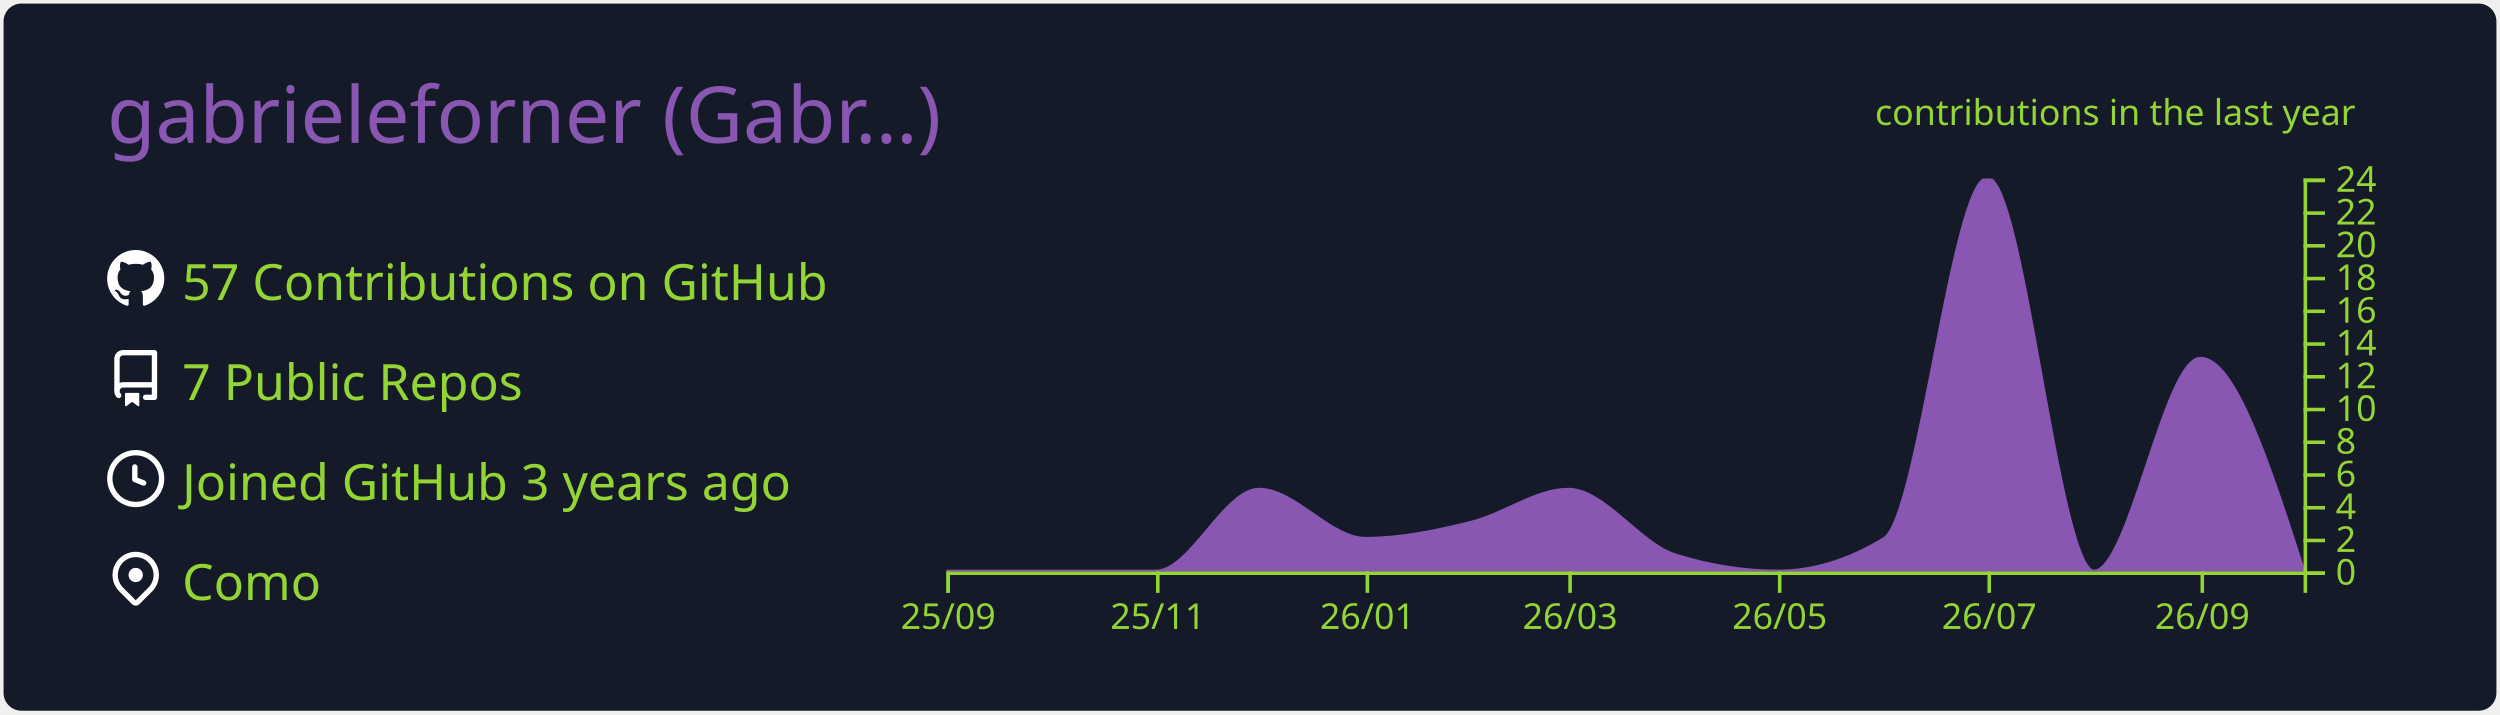
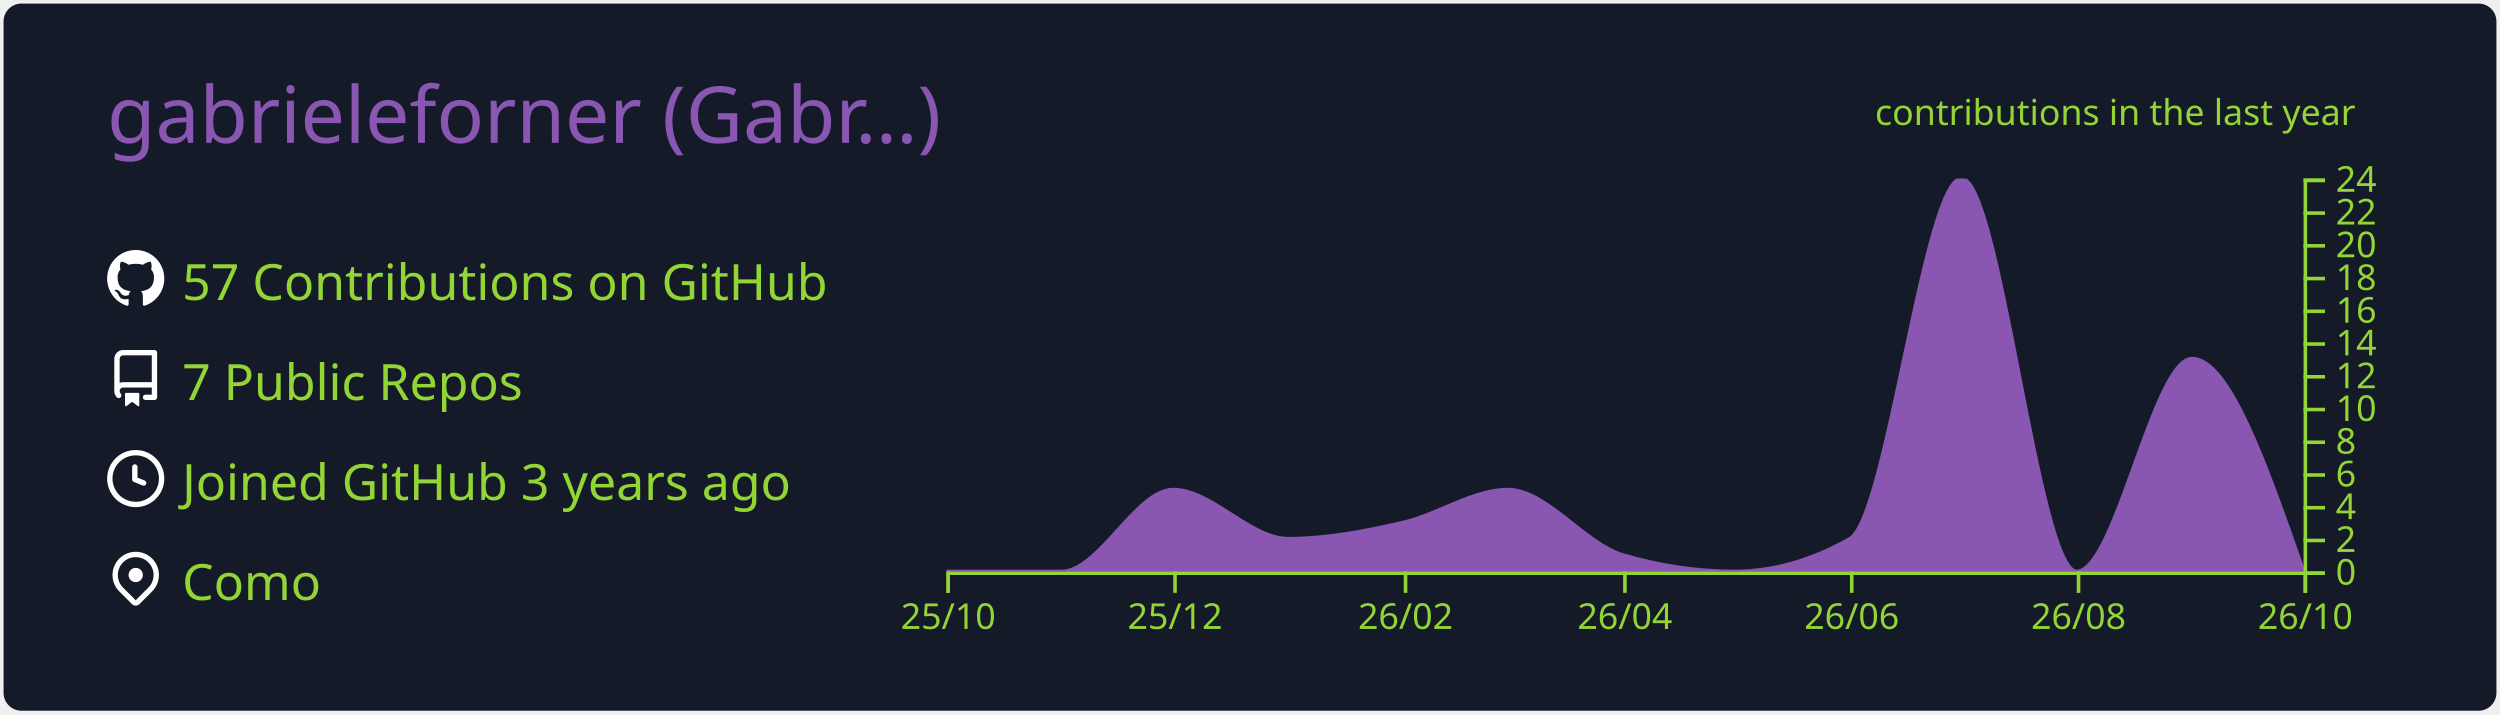
<svg xmlns="http://www.w3.org/2000/svg" width="700" height="200" viewBox="0 0 700 200">
  <style>* {
          font-family: 'Segoe UI', Ubuntu, "Helvetica Neue", Sans-Serif
        }</style>
  <g class="gpsc-root">
    <rect x="1" y="1" rx="5" ry="5" height="99%" width="99.714%" stroke="#000000" stroke-width="1" fill="#151a28" stroke-opacity="0" />
    <text x="30" y="40" class="gpsc-item" style="--gpsc-i: 0; font-size: 22px; fill: #8957b2;">gabrieleforner (Gabr…)</text>
    <g transform="translate(0,40)">
      <g transform="translate(30,30)">
        <g class="gpsc-item" style="--gpsc-i: 0;">
          <g transform="translate(0,0)" width="14" height="14" fill="#ffffff">
            <path fill-rule="evenodd" d="M8 0C3.58 0 0 3.58 0 8c0 3.54 2.29 6.53 5.47 7.59.4.07.55-.17.55-.38 0-.19-.01-.82-.01-1.49-2.01.37-2.53-.49-2.69-.94-.09-.23-.48-.94-.82-1.13-.28-.15-.68-.52-.01-.53.63-.01 1.08.58 1.23.82.72 1.21 1.87.87 2.33.66.07-.52.28-.87.51-1.07-1.78-.2-3.64-.89-3.64-3.95 0-.87.31-1.59.82-2.15-.08-.2-.36-1.02.08-2.12 0 0 .67-.21 2.2.82.64-.18 1.32-.27 2-.27.68 0 1.36.09 2 .27 1.53-1.04 2.2-.82 2.2-.82.44 1.1.16 1.92.08 2.12.51.56.82 1.27.82 2.15 0 3.07-1.87 3.75-3.65 3.95.29.25.54.73.54 1.48 0 1.07-.01 1.93-.01 2.2 0 .21.15.46.55.38A8.013 8.013 0 0016 8c0-4.42-3.58-8-8-8z" />
          </g>
        </g>
        <g class="gpsc-item" style="--gpsc-i: 1;">
          <g transform="translate(0,28)" width="14" height="14" fill="#ffffff">
            <path fill-rule="evenodd" d="M2 2.5A2.5 2.5 0 014.5 0h8.75a.75.75 0 01.75.75v12.5a.75.75 0 01-.75.75h-2.5a.75.75 0 110-1.5h1.75v-2h-8a1 1 0 00-.714 1.7.75.75 0 01-1.072 1.05A2.495 2.495 0 012 11.5v-9zm10.5-1V9h-8c-.356 0-.694.074-1 .208V2.5a1 1 0 011-1h8zM5 12.25v3.25a.25.25 0 00.4.2l1.45-1.087a.25.25 0 01.3 0L8.6 15.7a.25.25 0 00.4-.2v-3.25a.25.25 0 00-.25-.25h-3.5a.25.25 0 00-.25.25z" />
          </g>
        </g>
        <g class="gpsc-item" style="--gpsc-i: 2;">
          <g transform="translate(0,56)" width="14" height="14" fill="#ffffff">
            <path fill-rule="evenodd" d="M1.5 8a6.5 6.5 0 1113 0 6.5 6.5 0 01-13 0zM8 0a8 8 0 100 16A8 8 0 008 0zm.5 4.75a.75.75 0 00-1.5 0v3.5a.75.75 0 00.471.696l2.5 1a.75.75 0 00.557-1.392L8.5 7.742V4.75z" />
          </g>
        </g>
        <g class="gpsc-item" style="--gpsc-i: 3;">
          <g transform="translate(0,84)" width="14" height="14" fill="#ffffff">
            <path fill-rule="evenodd" d="M11.536 3.464a5 5 0 010 7.072L8 14.07l-3.536-3.535a5 5 0 117.072-7.072v.001zm1.06 8.132a6.5 6.5 0 10-9.192 0l3.535 3.536a1.5 1.5 0 002.122 0l3.535-3.536zM8 9a2 2 0 100-4 2 2 0 000 4z" />
          </g>
        </g>
        <text x="21" y="14" class="gpsc-item" style="--gpsc-i: 0; fill: #92d534; font-size: 14px;">57 Contributions on GitHub</text>
        <text x="21" y="42" class="gpsc-item" style="--gpsc-i: 1; fill: #92d534; font-size: 14px;">7 Public Repos</text>
        <text x="21" y="70" class="gpsc-item" style="--gpsc-i: 2; fill: #92d534; font-size: 14px;">Joined GitHub 3 years ago</text>
        <text x="21" y="98" class="gpsc-item" style="--gpsc-i: 3; fill: #92d534; font-size: 14px;">Como</text>
      </g>
      <g color="#8957b2" transform="translate(295,10)">
        <clipPath id="gpsc-reveal-clip">
          <rect class="gpsc-reveal" x="-30" y="0" width="410" height="110" style="--gpsc-w: 410px; --gpsc-i: 4;" />
        </clipPath>
        <g clip-path="url(#gpsc-reveal-clip)" class="gpsc-chart" style="--gpsc-i: 4;">
-           <path transform="translate(-30,0)" stroke="#8957b2" fill="#8957b2" opacity="1" d="M0,110C9.62,110,19.241,110,28.861,110C38.802,110,48.743,110,58.684,110C68.304,110,77.924,87.083,87.544,87.083C97.485,87.083,107.426,100.833,117.367,100.833C127.308,100.833,137.249,98.753,147.19,96.25C156.169,93.99,165.148,87.083,174.127,87.083C184.068,87.083,194.008,102.259,203.949,105.417C213.57,108.472,223.19,110,232.81,110C242.751,110,252.692,106.944,262.633,100.833C272.253,94.919,281.873,0,291.494,0C301.435,0,311.376,110,321.316,110C331.257,110,341.198,50.417,351.139,50.417C360.759,50.417,370.38,80.208,380,110L380,110C370.38,110,360.759,110,351.139,110C341.198,110,331.257,110,321.316,110C311.376,110,301.435,110,291.494,110C281.873,110,272.253,110,262.633,110C252.692,110,242.751,110,232.81,110C223.19,110,213.57,110,203.949,110C194.008,110,184.068,110,174.127,110C165.148,110,156.169,110,147.19,110C137.249,110,127.308,110,117.367,110C107.426,110,97.485,110,87.544,110C77.924,110,68.304,110,58.684,110C48.743,110,38.802,110,28.861,110C19.241,110,9.62,110,0,110Z" />
+           <path transform="translate(-30,0)" stroke="#8957b2" fill="#8957b2" opacity="1" d="M0,110C10.758,110,21.516,110,32.274,110C42.685,110,53.096,87.083,63.507,87.083C74.265,87.083,85.023,100.833,95.781,100.833C106.539,100.833,117.297,98.753,128.055,96.25C137.772,93.99,147.489,87.083,157.205,87.083C167.963,87.083,178.721,102.259,189.479,105.417C199.89,108.472,210.301,110,220.712,110C231.47,110,242.228,106.944,252.986,100.833C263.397,94.919,273.808,0,284.219,0C294.977,0,305.735,110,316.493,110C327.251,110,338.009,50.417,348.767,50.417C359.178,50.417,369.589,80.208,380,110L380,110C369.589,110,359.178,110,348.767,110C338.009,110,327.251,110,316.493,110C305.735,110,294.977,110,284.219,110C273.808,110,263.397,110,252.986,110C242.228,110,231.47,110,220.712,110C210.301,110,199.89,110,189.479,110C178.721,110,167.963,110,157.205,110C147.489,110,137.772,110,128.055,110C117.297,110,106.539,110,95.781,110C85.023,110,74.265,110,63.507,110C53.096,110,42.685,110,32.274,110C21.516,110,10.758,110,0,110Z" />
        </g>
        <g color="#92d534" transform="translate(-30,110)" fill="none" font-size="10" font-family="sans-serif" text-anchor="middle">
          <path class="domain" stroke="currentColor" d="M0.5,6V0.5H380.5V6" />
          <g class="tick" opacity="1" transform="translate(0.5,0)">
            <line stroke="currentColor" y2="6" />
-             <text fill="currentColor" y="9" dy="0.71em">25/09</text>
+             <text fill="currentColor" y="9" dy="0.71em">25/10</text>
          </g>
-           <g class="tick" opacity="1" transform="translate(59.18354,0)">
+           <g class="tick" opacity="1" transform="translate(64.00685,0)">
            <line stroke="currentColor" y2="6" />
-             <text fill="currentColor" y="9" dy="0.71em">25/11</text>
+             <text fill="currentColor" y="9" dy="0.71em">25/12</text>
          </g>
-           <g class="tick" opacity="1" transform="translate(117.8671,0)">
+           <g class="tick" opacity="1" transform="translate(128.5548,0)">
            <line stroke="currentColor" y2="6" />
-             <text fill="currentColor" y="9" dy="0.71em">26/01</text>
+             <text fill="currentColor" y="9" dy="0.71em">26/02</text>
          </g>
-           <g class="tick" opacity="1" transform="translate(174.6266,0)">
+           <g class="tick" opacity="1" transform="translate(189.9795,0)">
            <line stroke="currentColor" y2="6" />
-             <text fill="currentColor" y="9" dy="0.71em">26/03</text>
+             <text fill="currentColor" y="9" dy="0.71em">26/04</text>
          </g>
-           <g class="tick" opacity="1" transform="translate(233.3101,0)">
+           <g class="tick" opacity="1" transform="translate(253.4863,0)">
            <line stroke="currentColor" y2="6" />
-             <text fill="currentColor" y="9" dy="0.71em">26/05</text>
+             <text fill="currentColor" y="9" dy="0.71em">26/06</text>
          </g>
-           <g class="tick" opacity="1" transform="translate(291.9937,0)">
+           <g class="tick" opacity="1" transform="translate(316.9932,0)">
            <line stroke="currentColor" y2="6" />
-             <text fill="currentColor" y="9" dy="0.71em">26/07</text>
+             <text fill="currentColor" y="9" dy="0.71em">26/08</text>
          </g>
-           <g class="tick" opacity="1" transform="translate(351.6392,0)">
+           <g class="tick" opacity="1" transform="translate(380.5,0)">
            <line stroke="currentColor" y2="6" />
-             <text fill="currentColor" y="9" dy="0.71em">26/09</text>
+             <text fill="currentColor" y="9" dy="0.71em">26/10</text>
          </g>
        </g>
        <g color="#92d534" transform="translate(350,0)" fill="none" font-size="10" font-family="sans-serif" text-anchor="start">
          <path class="domain" stroke="currentColor" d="M6,110.5H0.5V0.5H6" />
          <g class="tick" opacity="1" transform="translate(0,110.5)">
            <line stroke="currentColor" x2="6" />
            <text fill="currentColor" x="9" dy="0.32em">0</text>
          </g>
          <g class="tick" opacity="1" transform="translate(0,101.3333)">
            <line stroke="currentColor" x2="6" />
            <text fill="currentColor" x="9" dy="0.32em">2</text>
          </g>
          <g class="tick" opacity="1" transform="translate(0,92.16667)">
            <line stroke="currentColor" x2="6" />
            <text fill="currentColor" x="9" dy="0.32em">4</text>
          </g>
          <g class="tick" opacity="1" transform="translate(0,83)">
            <line stroke="currentColor" x2="6" />
            <text fill="currentColor" x="9" dy="0.32em">6</text>
          </g>
          <g class="tick" opacity="1" transform="translate(0,73.83333)">
            <line stroke="currentColor" x2="6" />
            <text fill="currentColor" x="9" dy="0.32em">8</text>
          </g>
          <g class="tick" opacity="1" transform="translate(0,64.66667)">
            <line stroke="currentColor" x2="6" />
            <text fill="currentColor" x="9" dy="0.32em">10</text>
          </g>
          <g class="tick" opacity="1" transform="translate(0,55.5)">
            <line stroke="currentColor" x2="6" />
            <text fill="currentColor" x="9" dy="0.32em">12</text>
          </g>
          <g class="tick" opacity="1" transform="translate(0,46.33333)">
            <line stroke="currentColor" x2="6" />
            <text fill="currentColor" x="9" dy="0.32em">14</text>
          </g>
          <g class="tick" opacity="1" transform="translate(0,37.16667)">
            <line stroke="currentColor" x2="6" />
            <text fill="currentColor" x="9" dy="0.32em">16</text>
          </g>
          <g class="tick" opacity="1" transform="translate(0,28)">
            <line stroke="currentColor" x2="6" />
            <text fill="currentColor" x="9" dy="0.32em">18</text>
          </g>
          <g class="tick" opacity="1" transform="translate(0,18.83333)">
            <line stroke="currentColor" x2="6" />
            <text fill="currentColor" x="9" dy="0.32em">20</text>
          </g>
          <g class="tick" opacity="1" transform="translate(0,9.666667)">
            <line stroke="currentColor" x2="6" />
            <text fill="currentColor" x="9" dy="0.32em">22</text>
          </g>
          <g class="tick" opacity="1" transform="translate(0,0.5)">
            <line stroke="currentColor" x2="6" />
            <text fill="currentColor" x="9" dy="0.32em">24</text>
          </g>
        </g>
        <g>
          <text y="-15" x="230" style="fill: #92d534; font-size: 10px;">contributions in the last year</text>
        </g>
      </g>
    </g>
  </g>
</svg>
